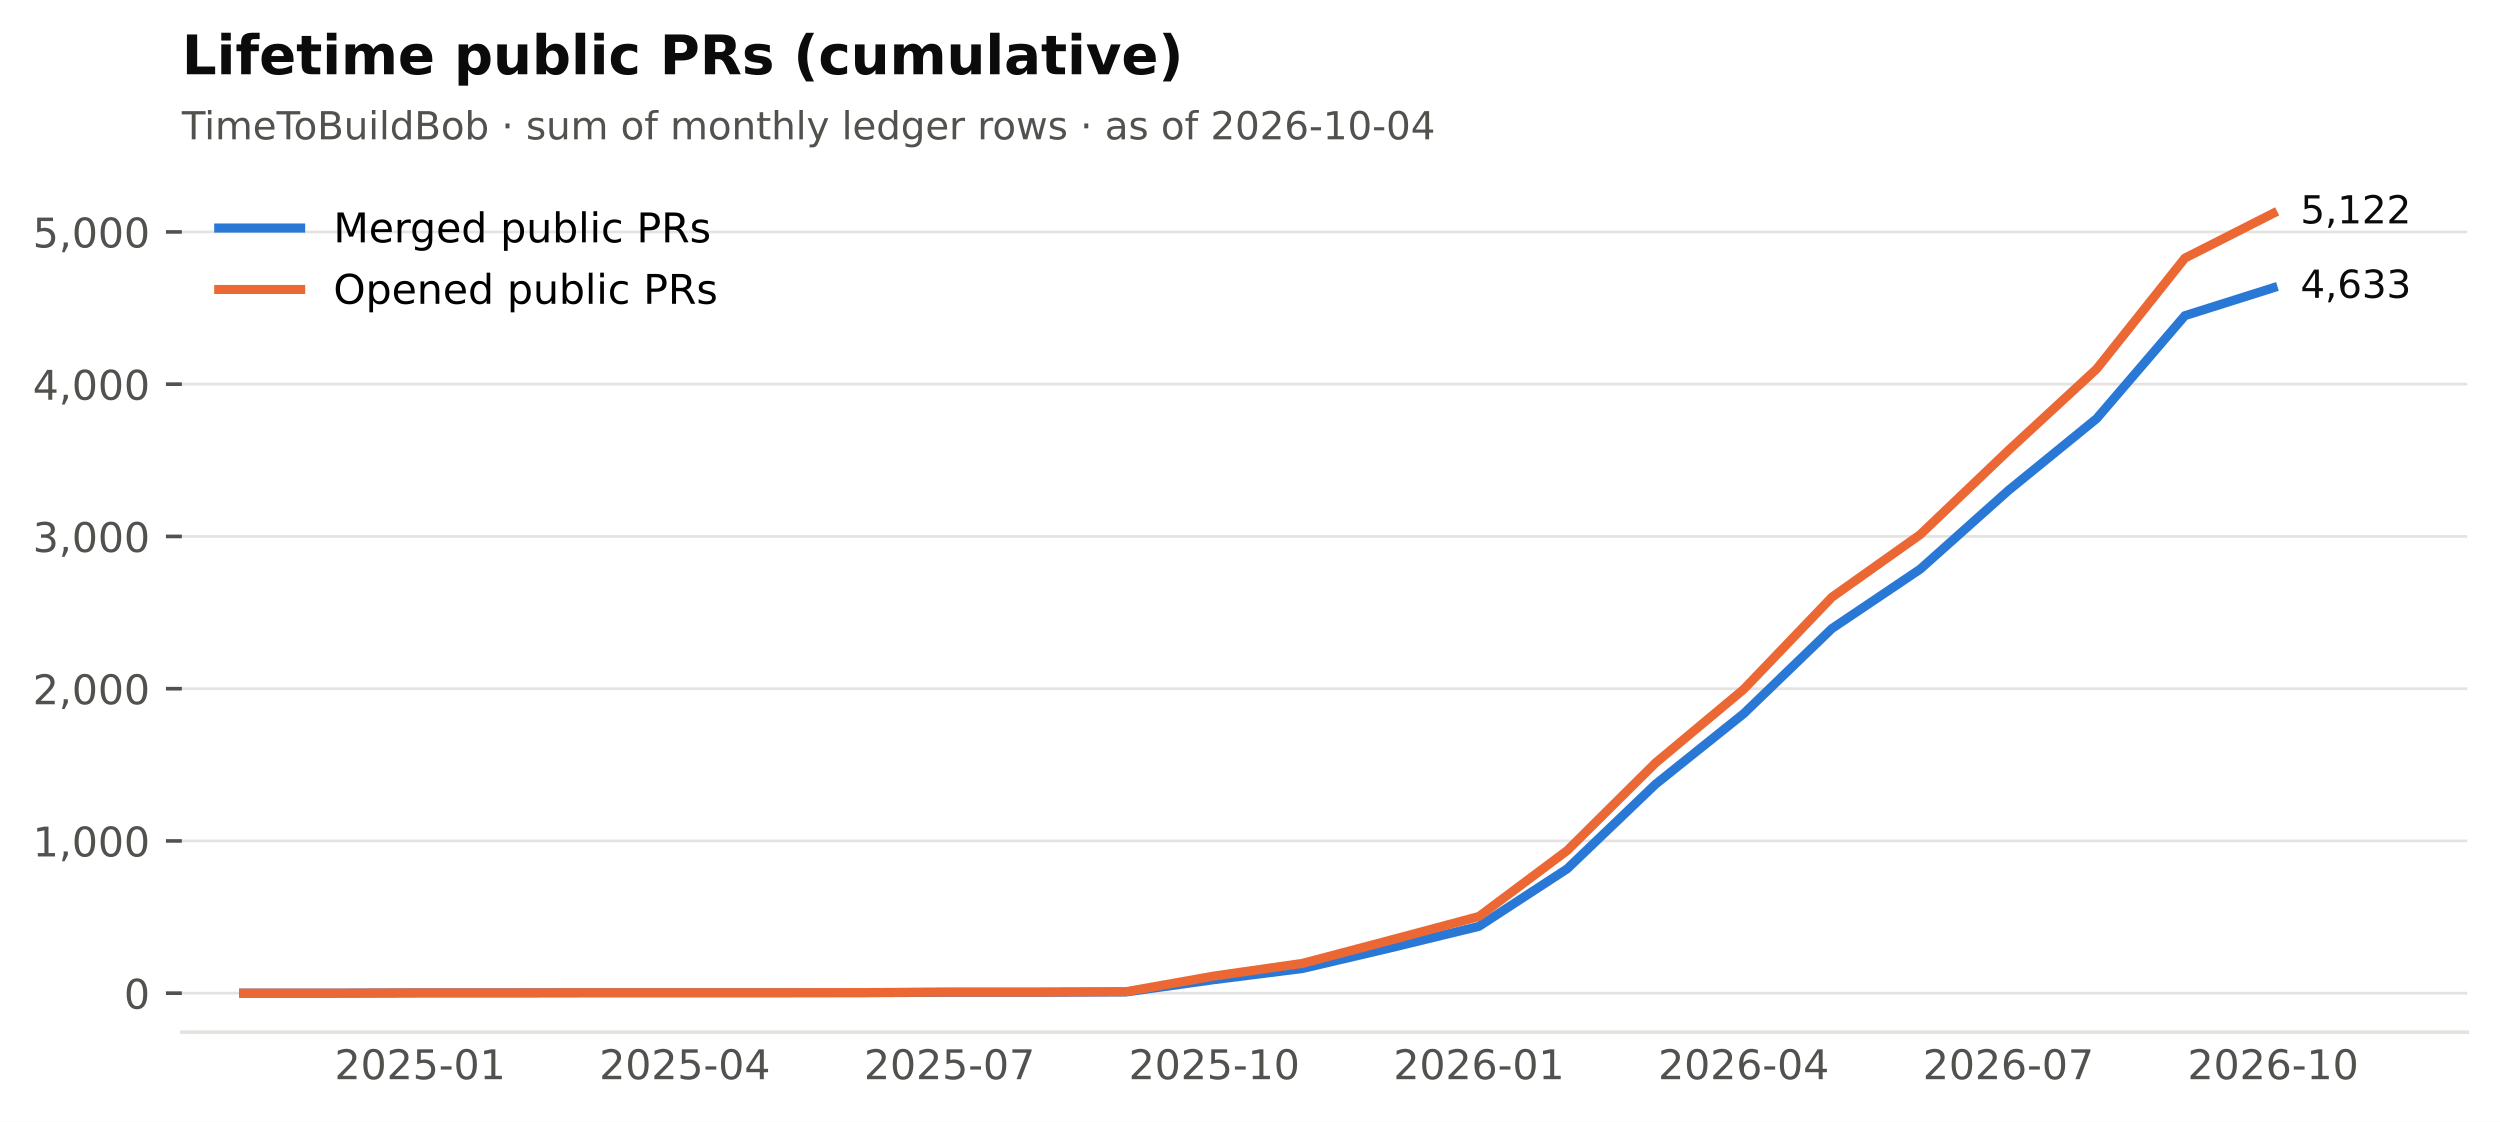
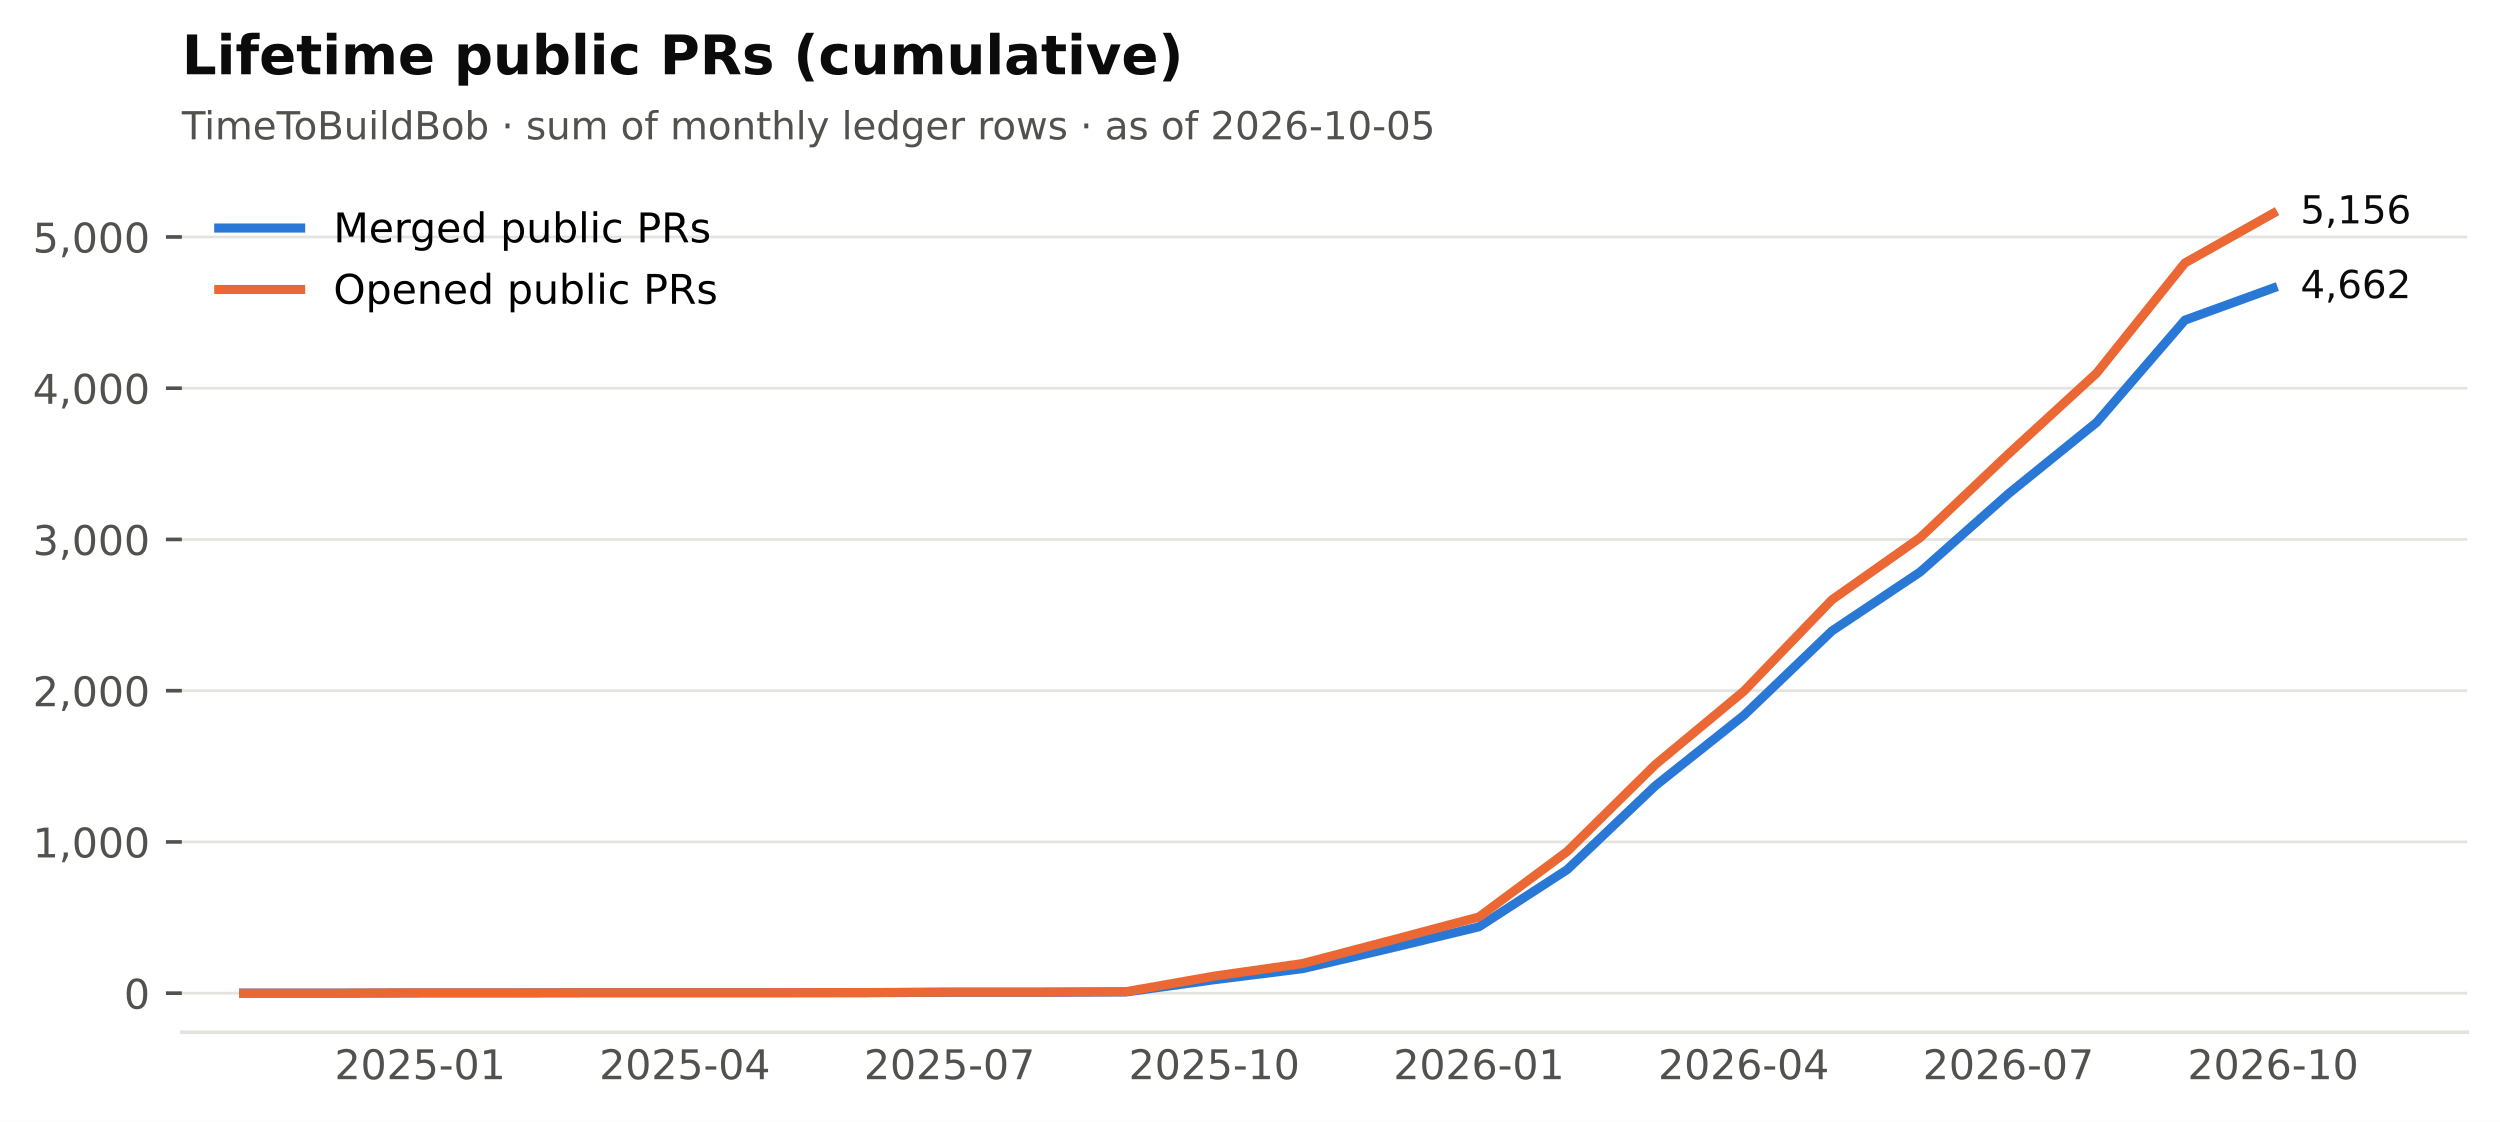
<svg xmlns="http://www.w3.org/2000/svg" xmlns:xlink="http://www.w3.org/1999/xlink" width="549.365pt" height="246.514pt" viewBox="0 0 549.365 246.514" version="1.1">
  <defs>
    <style type="text/css">*{stroke-linejoin: round; stroke-linecap: butt}</style>
  </defs>
  <g id="figure_1">
    <g id="patch_1">
      <path d="M 0 246.514  L 549.365 246.514  L 549.365 0  L 0 0  z " style="fill: #ffffff" />
    </g>
    <g id="axes_1">
      <g id="patch_2">
        <path d="M 39.965 226.814  L 542.165 226.814  L 542.165 38.318  L 39.965 38.318  z " style="fill: #ffffff" />
      </g>
      <g id="matplotlib.axis_1">
        <g id="xtick_1">
          <g id="line2d_1" />
          <g id="text_1">
            <text style="font-size: 9px; font-family: 'DejaVu Sans'; text-anchor: middle; fill: #52514e" x="92.318" y="237.152" transform="rotate(-0 92.31821 237.152)">2025-01</text>
          </g>
        </g>
        <g id="xtick_2">
          <g id="line2d_2" />
          <g id="text_2">
            <text style="font-size: 9px; font-family: 'DejaVu Sans'; text-anchor: middle; fill: #52514e" x="150.488" y="237.152" transform="rotate(-0 150.4881 237.152)">2025-04</text>
          </g>
        </g>
        <g id="xtick_3">
          <g id="line2d_3" />
          <g id="text_3">
            <text style="font-size: 9px; font-family: 'DejaVu Sans'; text-anchor: middle; fill: #52514e" x="208.658" y="237.152" transform="rotate(-0 208.658 237.152)">2025-07</text>
          </g>
        </g>
        <g id="xtick_4">
          <g id="line2d_4" />
          <g id="text_4">
            <text style="font-size: 9px; font-family: 'DejaVu Sans'; text-anchor: middle; fill: #52514e" x="266.828" y="237.152" transform="rotate(-0 266.8279 237.152)">2025-10</text>
          </g>
        </g>
        <g id="xtick_5">
          <g id="line2d_5" />
          <g id="text_5">
            <text style="font-size: 9px; font-family: 'DejaVu Sans'; text-anchor: middle; fill: #52514e" x="324.998" y="237.152" transform="rotate(-0 324.9977 237.152)">2026-01</text>
          </g>
        </g>
        <g id="xtick_6">
          <g id="line2d_6" />
          <g id="text_6">
            <text style="font-size: 9px; font-family: 'DejaVu Sans'; text-anchor: middle; fill: #52514e" x="383.168" y="237.152" transform="rotate(-0 383.1676 237.152)">2026-04</text>
          </g>
        </g>
        <g id="xtick_7">
          <g id="line2d_7" />
          <g id="text_7">
            <text style="font-size: 9px; font-family: 'DejaVu Sans'; text-anchor: middle; fill: #52514e" x="441.338" y="237.152" transform="rotate(-0 441.3375 237.152)">2026-07</text>
          </g>
        </g>
        <g id="xtick_8">
          <g id="line2d_8" />
          <g id="text_8">
            <text style="font-size: 9px; font-family: 'DejaVu Sans'; text-anchor: middle; fill: #52514e" x="499.507" y="237.152" transform="rotate(-0 499.5074 237.152)">2026-10</text>
          </g>
        </g>
      </g>
      <g id="matplotlib.axis_2">
        <g id="ytick_1">
          <g id="line2d_9">
            <path d="M 39.965 218.246  L 542.165 218.246  " clip-path="url(#p2cc6f22aff)" style="fill: none; stroke: #e4e3df; stroke-width: 0.6; stroke-linecap: square" />
          </g>
          <g id="line2d_10">
            <defs>
              <path id="m0b5e856ea1" d="M 0 0  L -3.5 0  " style="stroke: #52514e; stroke-width: 0.8" />
            </defs>
            <g>
              <use xlink:href="#m0b5e856ea1" x="39.965" y="218.246" style="fill: #52514e; stroke: #52514e; stroke-width: 0.8" />
            </g>
          </g>
          <g id="text_9">
            <text style="font-size: 9px; font-family: 'DejaVu Sans'; text-anchor: end; fill: #52514e" x="32.965" y="221.665" transform="rotate(-0 32.96531 221.6651)">0</text>
          </g>
        </g>
        <g id="ytick_2">
          <g id="line2d_11">
-             <path d="M 39.965 184.79  L 542.165 184.79  " clip-path="url(#p2cc6f22aff)" style="fill: none; stroke: #e4e3df; stroke-width: 0.6; stroke-linecap: square" />
+             <path d="M 39.965 185.011  L 542.165 185.011  " clip-path="url(#p2cc6f22aff)" style="fill: none; stroke: #e4e3df; stroke-width: 0.6; stroke-linecap: square" />
          </g>
          <g id="line2d_12">
            <g>
-               <use xlink:href="#m0b5e856ea1" x="39.965" y="184.79" style="fill: #52514e; stroke: #52514e; stroke-width: 0.8" />
+               <use xlink:href="#m0b5e856ea1" x="39.965" y="185.011" style="fill: #52514e; stroke: #52514e; stroke-width: 0.8" />
            </g>
          </g>
          <g id="text_10">
-             <text style="font-size: 9px; font-family: 'DejaVu Sans'; text-anchor: end; fill: #52514e" x="32.965" y="188.209" transform="rotate(-0 32.96531 188.2094)">1,000</text>
+             <text style="font-size: 9px; font-family: 'DejaVu Sans'; text-anchor: end; fill: #52514e" x="32.965" y="188.43" transform="rotate(-0 32.96531 188.43)">1,000</text>
          </g>
        </g>
        <g id="ytick_3">
          <g id="line2d_13">
-             <path d="M 39.965 151.335  L 542.165 151.335  " clip-path="url(#p2cc6f22aff)" style="fill: none; stroke: #e4e3df; stroke-width: 0.6; stroke-linecap: square" />
+             <path d="M 39.965 151.776  L 542.165 151.776  " clip-path="url(#p2cc6f22aff)" style="fill: none; stroke: #e4e3df; stroke-width: 0.6; stroke-linecap: square" />
          </g>
          <g id="line2d_14">
            <g>
-               <use xlink:href="#m0b5e856ea1" x="39.965" y="151.335" style="fill: #52514e; stroke: #52514e; stroke-width: 0.8" />
+               <use xlink:href="#m0b5e856ea1" x="39.965" y="151.776" style="fill: #52514e; stroke: #52514e; stroke-width: 0.8" />
            </g>
          </g>
          <g id="text_11">
-             <text style="font-size: 9px; font-family: 'DejaVu Sans'; text-anchor: end; fill: #52514e" x="32.965" y="154.754" transform="rotate(-0 32.96531 154.7537)">2,000</text>
+             <text style="font-size: 9px; font-family: 'DejaVu Sans'; text-anchor: end; fill: #52514e" x="32.965" y="155.195" transform="rotate(-0 32.96531 155.1949)">2,000</text>
          </g>
        </g>
        <g id="ytick_4">
          <g id="line2d_15">
-             <path d="M 39.965 117.879  L 542.165 117.879  " clip-path="url(#p2cc6f22aff)" style="fill: none; stroke: #e4e3df; stroke-width: 0.6; stroke-linecap: square" />
+             <path d="M 39.965 118.541  L 542.165 118.541  " clip-path="url(#p2cc6f22aff)" style="fill: none; stroke: #e4e3df; stroke-width: 0.6; stroke-linecap: square" />
          </g>
          <g id="line2d_16">
            <g>
-               <use xlink:href="#m0b5e856ea1" x="39.965" y="117.879" style="fill: #52514e; stroke: #52514e; stroke-width: 0.8" />
+               <use xlink:href="#m0b5e856ea1" x="39.965" y="118.541" style="fill: #52514e; stroke: #52514e; stroke-width: 0.8" />
            </g>
          </g>
          <g id="text_12">
-             <text style="font-size: 9px; font-family: 'DejaVu Sans'; text-anchor: end; fill: #52514e" x="32.965" y="121.298" transform="rotate(-0 32.96531 121.298)">3,000</text>
+             <text style="font-size: 9px; font-family: 'DejaVu Sans'; text-anchor: end; fill: #52514e" x="32.965" y="121.96" transform="rotate(-0 32.96531 121.9599)">3,000</text>
          </g>
        </g>
        <g id="ytick_5">
          <g id="line2d_17">
-             <path d="M 39.965 84.423  L 542.165 84.423  " clip-path="url(#p2cc6f22aff)" style="fill: none; stroke: #e4e3df; stroke-width: 0.6; stroke-linecap: square" />
+             <path d="M 39.965 85.306  L 542.165 85.306  " clip-path="url(#p2cc6f22aff)" style="fill: none; stroke: #e4e3df; stroke-width: 0.6; stroke-linecap: square" />
          </g>
          <g id="line2d_18">
            <g>
-               <use xlink:href="#m0b5e856ea1" x="39.965" y="84.423" style="fill: #52514e; stroke: #52514e; stroke-width: 0.8" />
+               <use xlink:href="#m0b5e856ea1" x="39.965" y="85.306" style="fill: #52514e; stroke: #52514e; stroke-width: 0.8" />
            </g>
          </g>
          <g id="text_13">
-             <text style="font-size: 9px; font-family: 'DejaVu Sans'; text-anchor: end; fill: #52514e" x="32.965" y="87.842" transform="rotate(-0 32.96531 87.84234)">4,000</text>
+             <text style="font-size: 9px; font-family: 'DejaVu Sans'; text-anchor: end; fill: #52514e" x="32.965" y="88.725" transform="rotate(-0 32.96531 88.72481)">4,000</text>
          </g>
        </g>
        <g id="ytick_6">
          <g id="line2d_19">
-             <path d="M 39.965 50.968  L 542.165 50.968  " clip-path="url(#p2cc6f22aff)" style="fill: none; stroke: #e4e3df; stroke-width: 0.6; stroke-linecap: square" />
+             <path d="M 39.965 52.071  L 542.165 52.071  " clip-path="url(#p2cc6f22aff)" style="fill: none; stroke: #e4e3df; stroke-width: 0.6; stroke-linecap: square" />
          </g>
          <g id="line2d_20">
            <g>
-               <use xlink:href="#m0b5e856ea1" x="39.965" y="50.968" style="fill: #52514e; stroke: #52514e; stroke-width: 0.8" />
+               <use xlink:href="#m0b5e856ea1" x="39.965" y="52.071" style="fill: #52514e; stroke: #52514e; stroke-width: 0.8" />
            </g>
          </g>
          <g id="text_14">
-             <text style="font-size: 9px; font-family: 'DejaVu Sans'; text-anchor: end; fill: #52514e" x="32.965" y="54.387" transform="rotate(-0 32.96531 54.38666)">5,000</text>
+             <text style="font-size: 9px; font-family: 'DejaVu Sans'; text-anchor: end; fill: #52514e" x="32.965" y="55.49" transform="rotate(-0 32.96531 55.48974)">5,000</text>
          </g>
        </g>
      </g>
      <g id="line2d_21">
-         <path d="M 53.538 218.246  L 72.928 218.246  L 92.318 218.179  L 111.708 218.179  L 131.098 218.146  L 150.488 218.146  L 169.878 218.146  L 189.268 218.146  L 208.658 218.045  L 228.048 218.045  L 247.438 217.978  L 266.828 215.269  L 286.218 212.826  L 305.608 208.276  L 324.998 203.559  L 344.388 190.913  L 363.778 172.345  L 383.168 156.821  L 402.558 138.12  L 421.948 125.072  L 441.338 107.775  L 460.727 91.984  L 480.117 69.368  L 499.507 63.246  " clip-path="url(#p2cc6f22aff)" style="fill: none; stroke: #2a78d6; stroke-width: 2; stroke-linecap: square" />
+         <path d="M 53.538 218.246  L 72.928 218.246  L 92.318 218.18  L 111.708 218.18  L 131.098 218.146  L 150.488 218.146  L 169.878 218.146  L 189.268 218.146  L 208.658 218.047  L 228.048 218.047  L 247.438 217.98  L 266.828 215.288  L 286.218 212.862  L 305.608 208.342  L 324.998 203.656  L 344.388 191.093  L 363.778 172.648  L 383.168 157.227  L 402.558 138.648  L 421.948 125.686  L 441.338 108.504  L 460.727 92.817  L 480.117 70.35  L 499.507 63.304  " clip-path="url(#p2cc6f22aff)" style="fill: none; stroke: #2a78d6; stroke-width: 2; stroke-linecap: square" />
      </g>
      <g id="line2d_22">
-         <path d="M 53.538 218.246  L 72.928 218.246  L 92.318 218.179  L 111.708 218.179  L 131.098 218.146  L 150.488 218.146  L 169.878 218.146  L 189.268 218.112  L 208.658 218.012  L 228.048 218.012  L 247.438 217.912  L 266.828 214.466  L 286.218 211.689  L 305.608 206.57  L 324.998 201.384  L 344.388 186.898  L 363.778 167.661  L 383.168 151.469  L 402.558 131.228  L 421.948 117.478  L 441.338 98.977  L 460.727 81.078  L 480.117 56.722  L 499.507 46.886  " clip-path="url(#p2cc6f22aff)" style="fill: none; stroke: #eb6834; stroke-width: 2; stroke-linecap: square" />
+         <path d="M 53.538 218.246  L 72.928 218.246  L 92.318 218.18  L 111.708 218.18  L 131.098 218.146  L 150.488 218.146  L 169.878 218.146  L 189.268 218.113  L 208.658 218.013  L 228.048 218.013  L 247.438 217.914  L 266.828 214.491  L 286.218 211.732  L 305.608 206.647  L 324.998 201.496  L 344.388 187.105  L 363.778 167.995  L 383.168 151.909  L 402.558 131.802  L 421.948 118.142  L 441.338 99.763  L 460.727 81.982  L 480.117 57.787  L 499.507 46.886  " clip-path="url(#p2cc6f22aff)" style="fill: none; stroke: #eb6834; stroke-width: 2; stroke-linecap: square" />
      </g>
      <g id="patch_3">
        <path d="M 39.965 226.814  L 542.165 226.814  " style="fill: none; stroke: #e4e3df; stroke-width: 0.8; stroke-linejoin: miter; stroke-linecap: square" />
      </g>
      <g id="text_15">
-         <text style="font-size: 8.5px; font-family: 'DejaVu Sans'; text-anchor: start; fill: #0b0b0b" x="505.507" y="65.454" transform="rotate(-0 505.5074 65.45396)">4,633</text>
+         <text style="font-size: 8.5px; font-family: 'DejaVu Sans'; text-anchor: start; fill: #0b0b0b" x="505.507" y="65.512" transform="rotate(-0 505.5074 65.51225)">4,662</text>
      </g>
      <g id="text_16">
-         <text style="font-size: 8.5px; font-family: 'DejaVu Sans'; text-anchor: start; fill: #0b0b0b" x="505.507" y="49.094" transform="rotate(-0 505.5074 49.09413)">5,122</text>
+         <text style="font-size: 8.5px; font-family: 'DejaVu Sans'; text-anchor: start; fill: #0b0b0b" x="505.507" y="49.094" transform="rotate(-0 505.5074 49.09413)">5,156</text>
      </g>
      <g id="text_17">
-         <text style="font-size: 8.5px; font-family: 'DejaVu Sans'; text-anchor: start; fill: #52514e" x="39.965" y="30.621" transform="rotate(-0 39.96531 30.62125)">TimeToBuildBob · sum of monthly ledger rows · as of 2026-10-04</text>
+         <text style="font-size: 8.5px; font-family: 'DejaVu Sans'; text-anchor: start; fill: #52514e" x="39.965" y="30.621" transform="rotate(-0 39.96531 30.62125)">TimeToBuildBob · sum of monthly ledger rows · as of 2026-10-05</text>
      </g>
      <g id="text_18">
        <text style="font-weight: 700; font-size: 12px; font-family: 'DejaVu Sans'; text-anchor: start; fill: #0b0b0b" x="39.965" y="16.318" transform="rotate(-0 39.96531 16.31812)">Lifetime public PRs (cumulative)</text>
      </g>
      <g id="legend_1">
        <g id="line2d_23">
          <path d="M 48.065 50.107  L 57.065 50.107  L 66.065 50.107  " style="fill: none; stroke: #2a78d6; stroke-width: 2; stroke-linecap: square" />
        </g>
        <g id="text_19">
          <text style="font-size: 9px; font-family: 'DejaVu Sans'; text-anchor: start" x="73.265" y="53.257" transform="rotate(-0 73.26531 53.25672)">Merged public PRs</text>
        </g>
        <g id="line2d_24">
          <path d="M 48.065 63.607  L 57.065 63.607  L 66.065 63.607  " style="fill: none; stroke: #eb6834; stroke-width: 2; stroke-linecap: square" />
        </g>
        <g id="text_20">
          <text style="font-size: 9px; font-family: 'DejaVu Sans'; text-anchor: start" x="73.265" y="66.757" transform="rotate(-0 73.26531 66.75742)">Opened public PRs</text>
        </g>
      </g>
    </g>
  </g>
  <defs>
    <clipPath id="p2cc6f22aff">
      <rect x="39.965" y="38.318" width="502.2" height="188.496" />
    </clipPath>
  </defs>
</svg>
